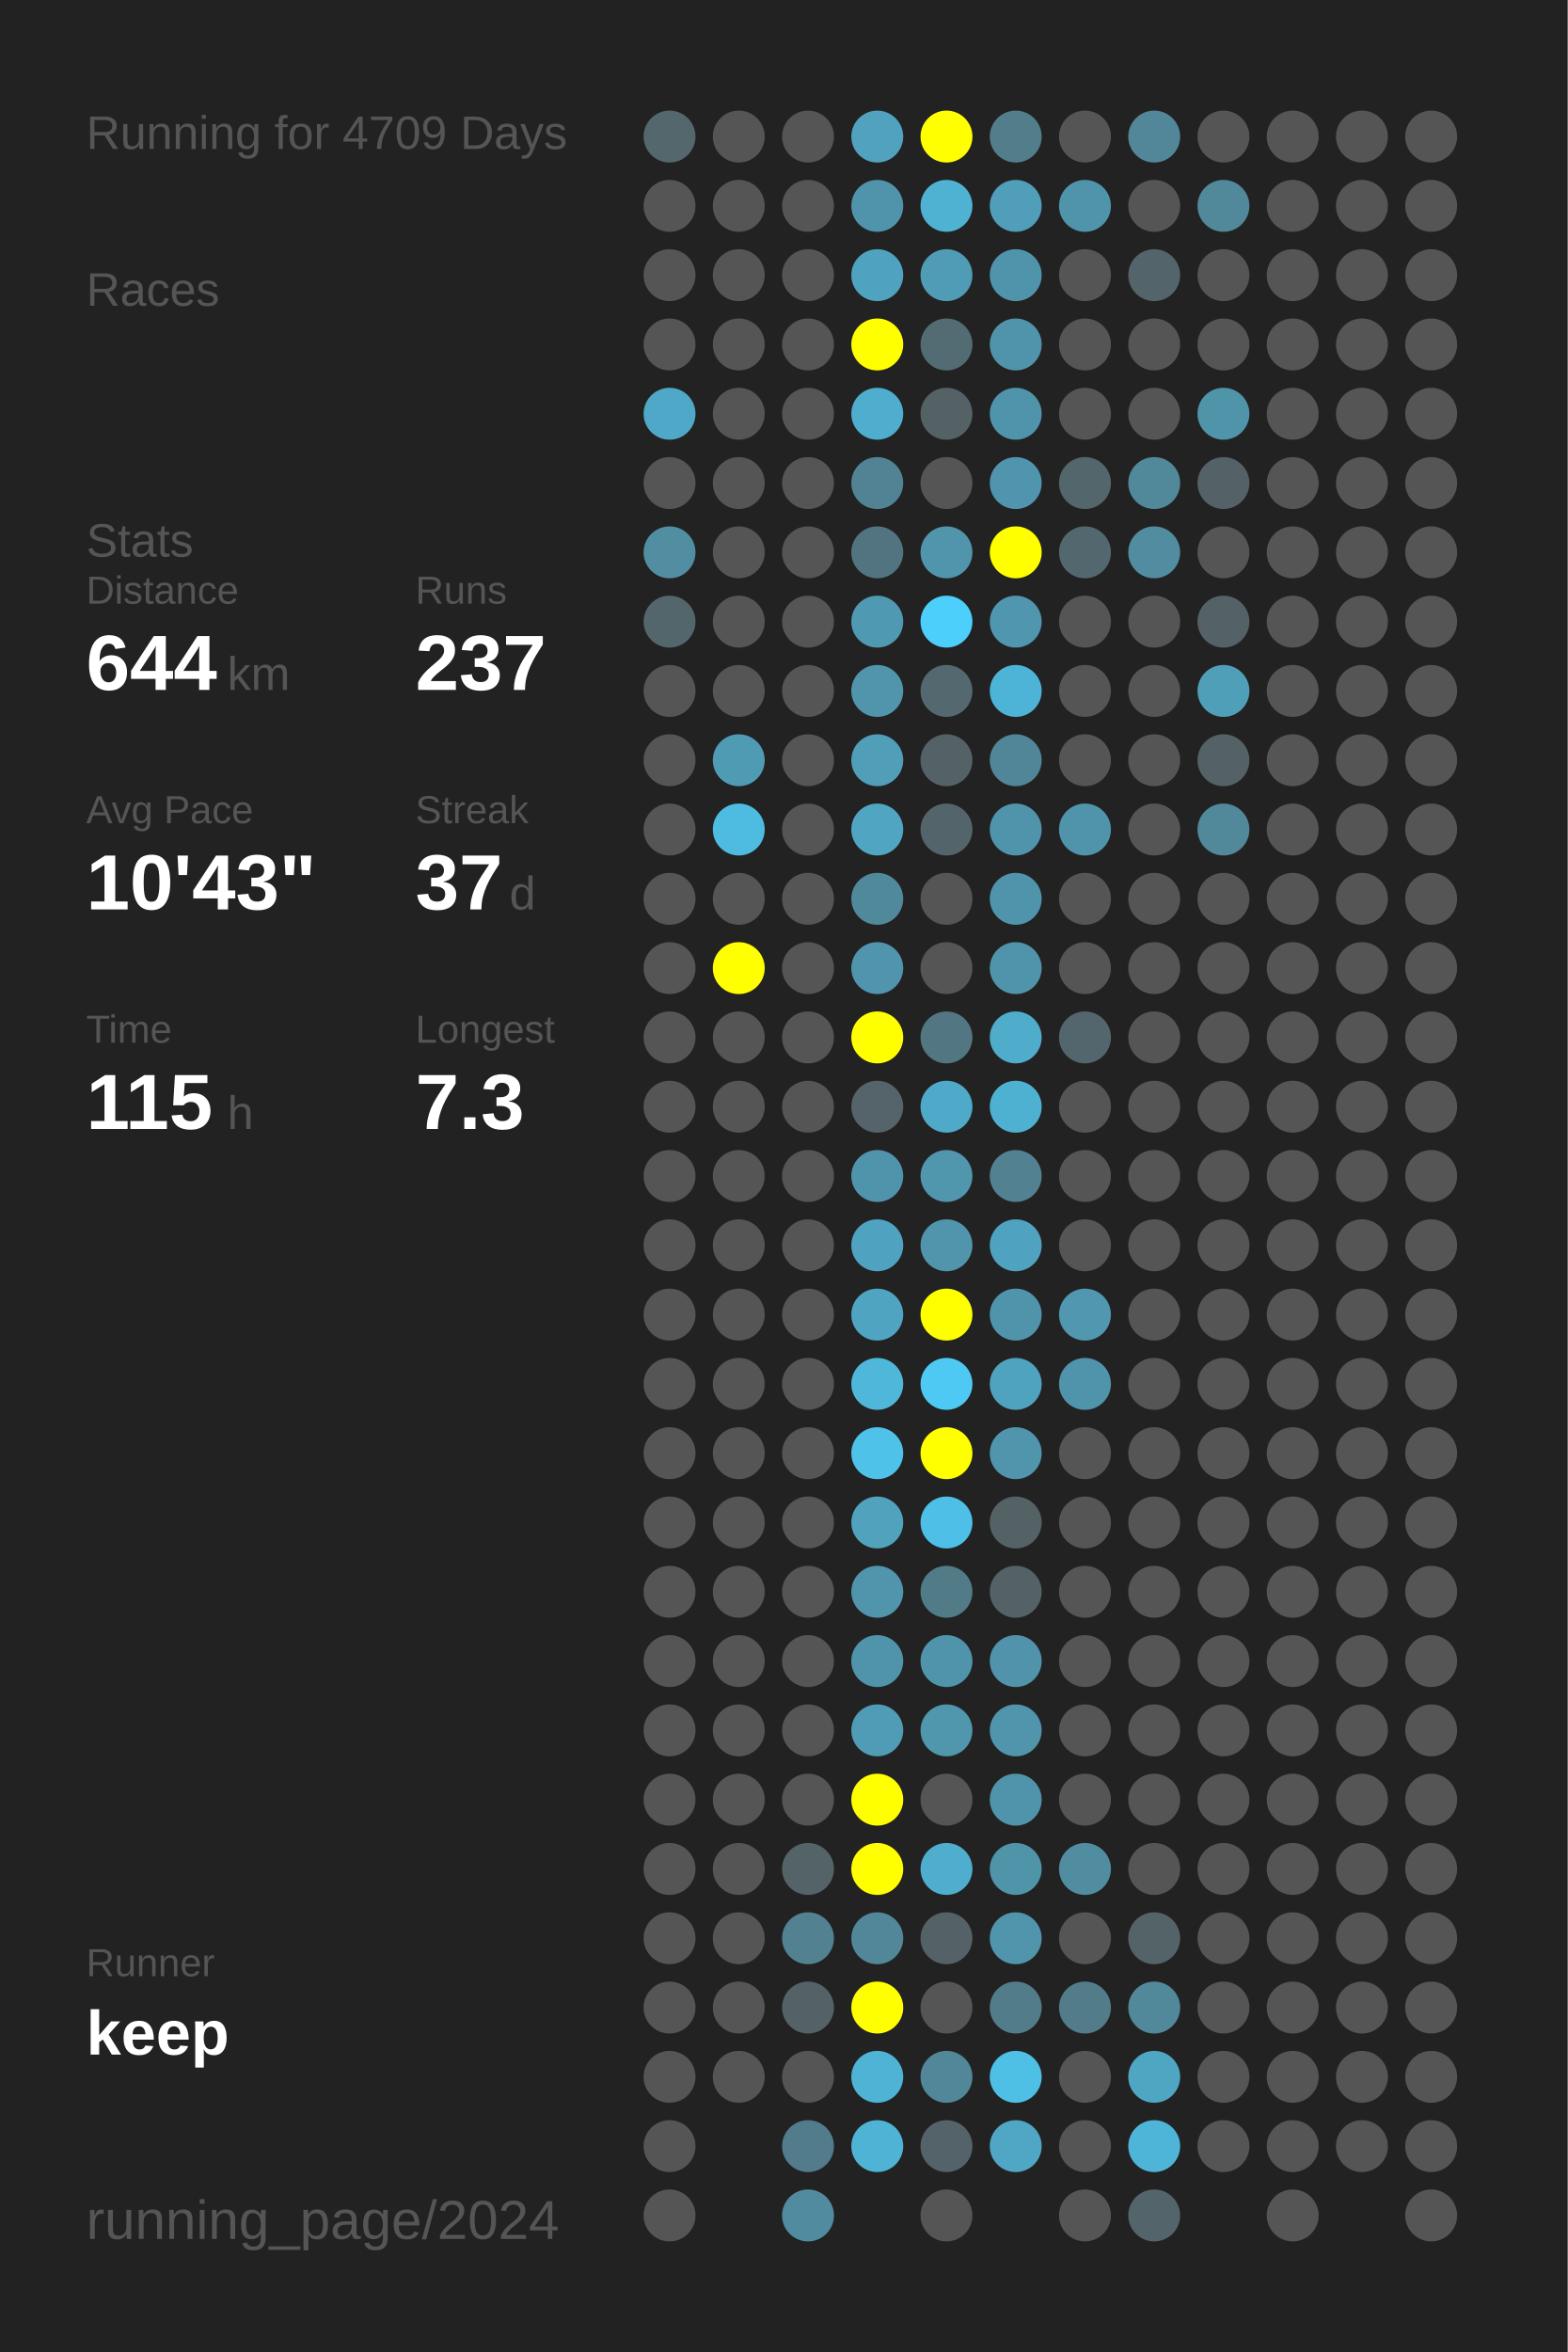
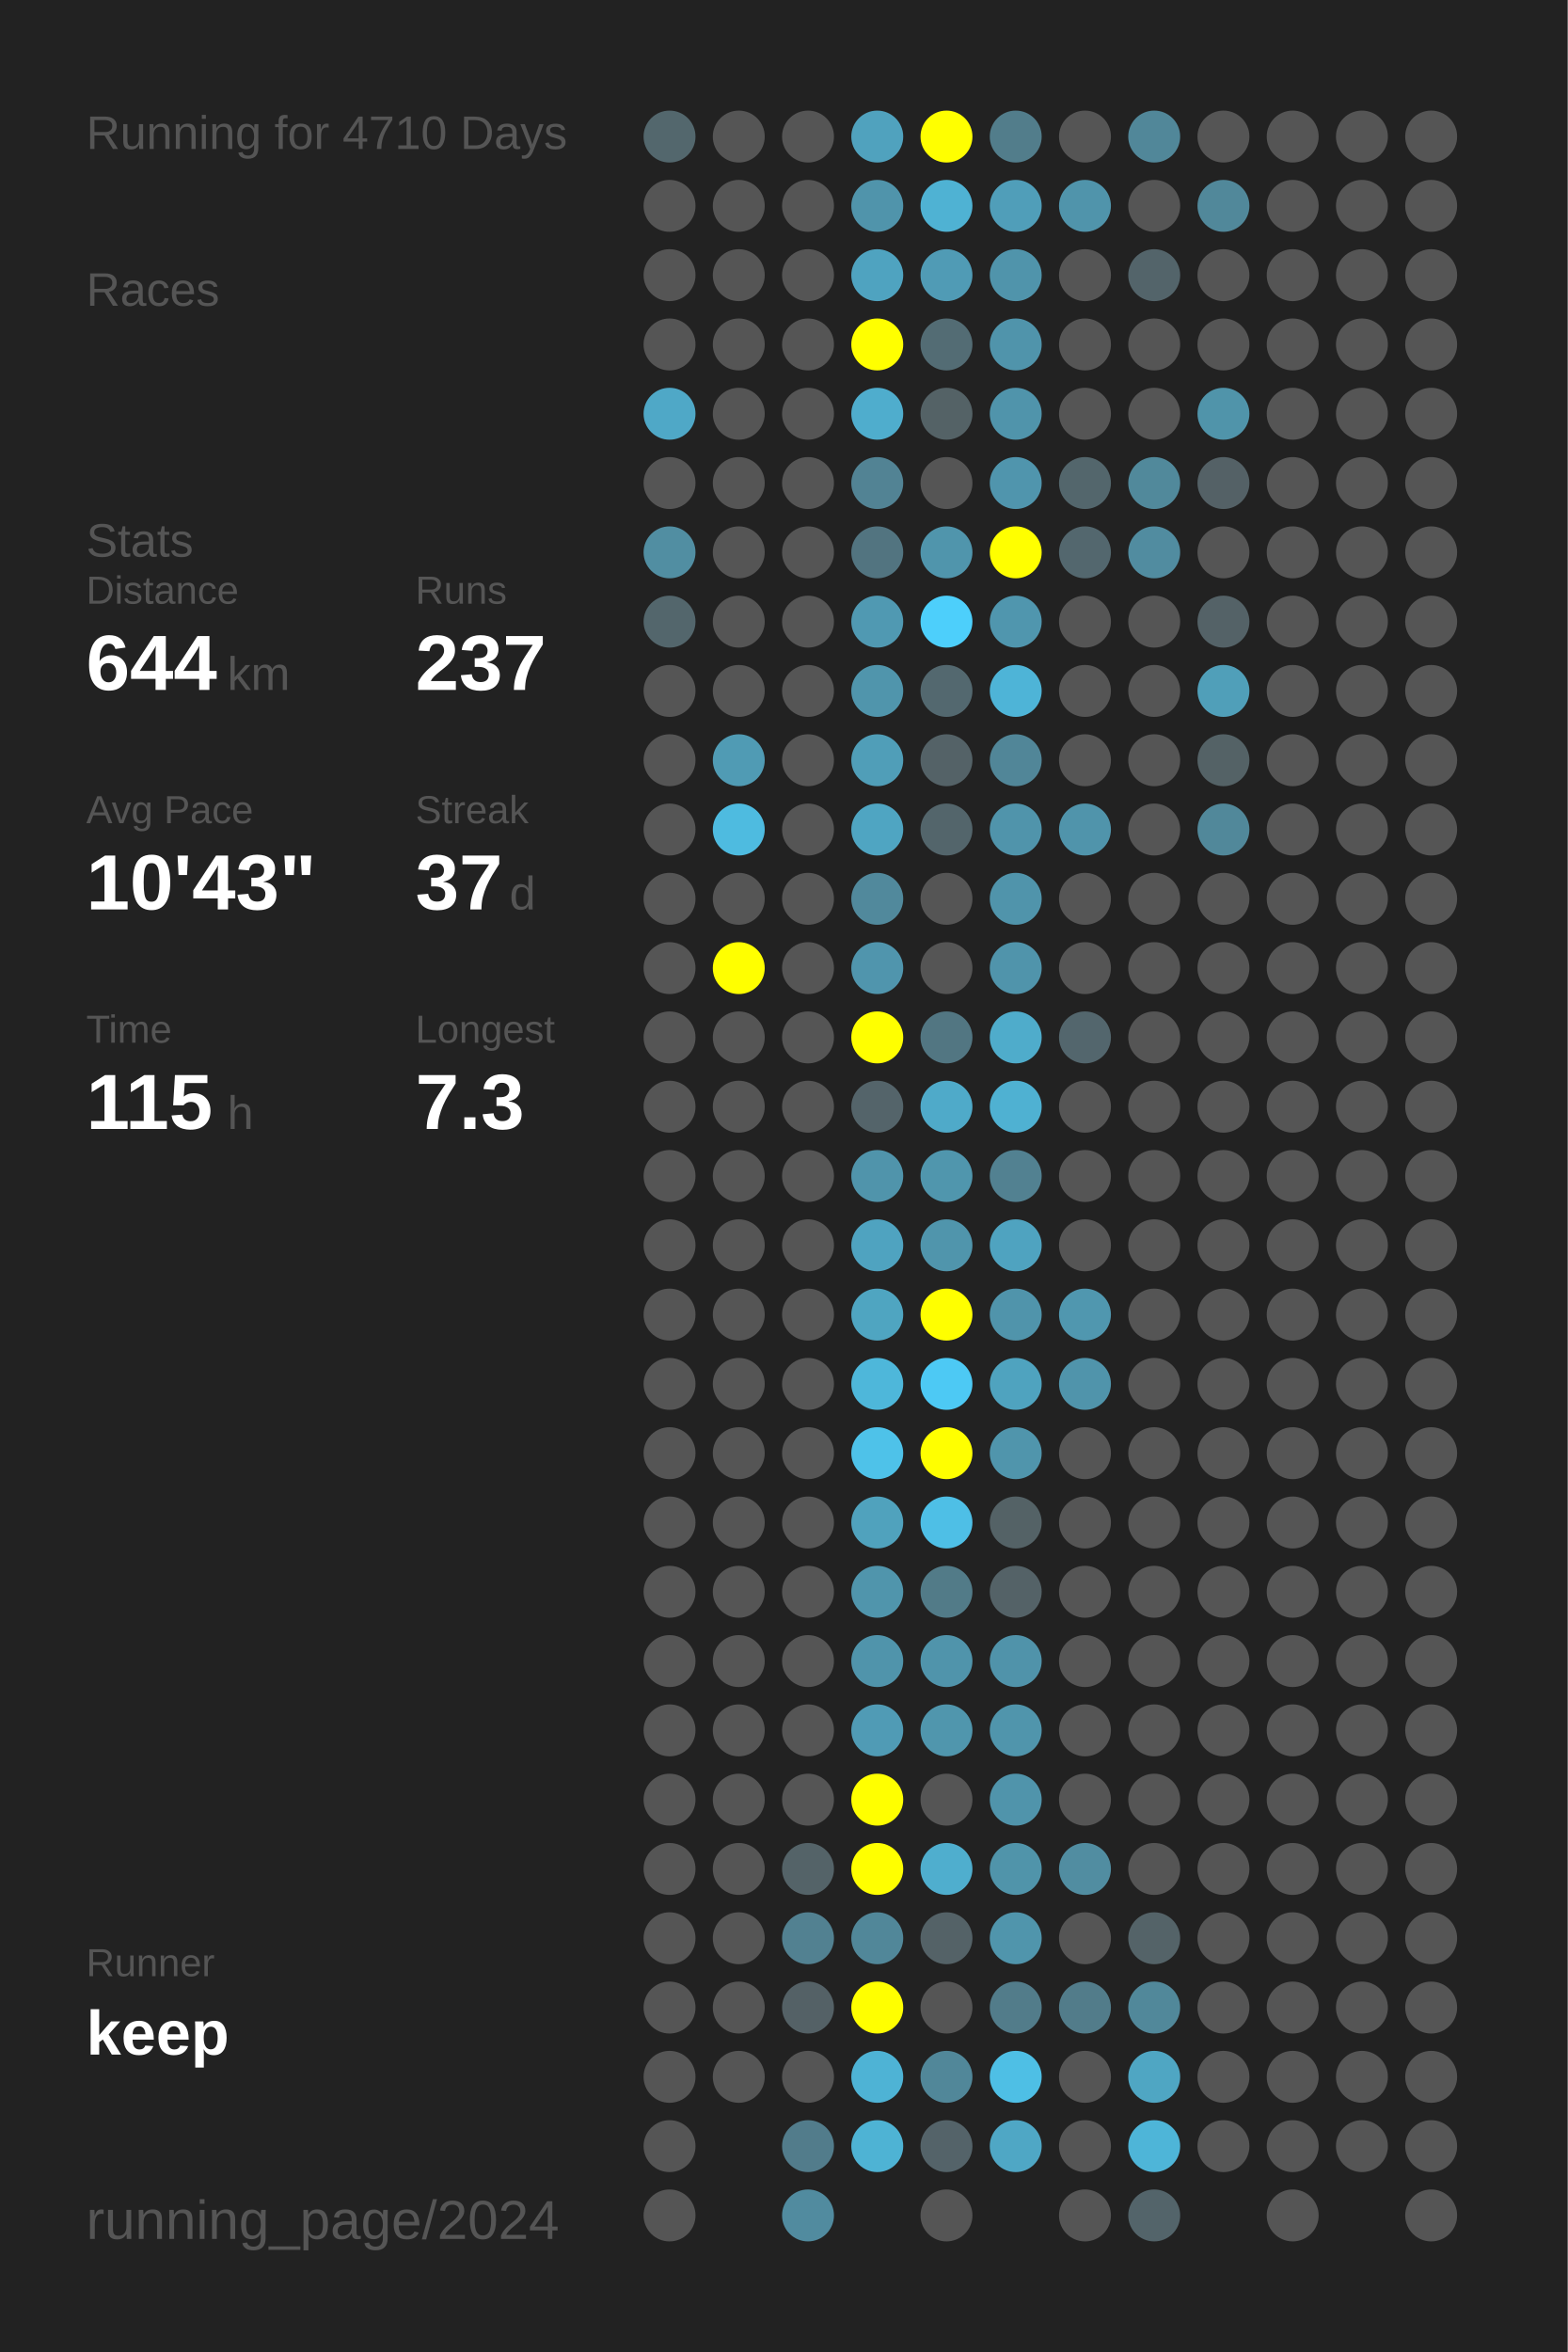
<svg xmlns="http://www.w3.org/2000/svg" baseProfile="full" height="300mm" version="1.1" viewBox="0,0,200,300" width="200mm">
  <defs />
  <rect fill="#222222" height="300" width="200" x="0" y="0" />
-   <text fill="#555555" style="font-size:6px; font-family:Arial;" x="11" y="19">Running for 4709 Days</text>
+   <text fill="#555555" style="font-size:6px; font-family:Arial;" x="11" y="19">Running for 4710 Days</text>
  <text fill="#555555" style="font-size:6px; font-family:Arial;" x="11" y="39">Races</text>
  <text fill="#555555" style="font-size:6px; font-family:Arial;" x="11" y="71">Stats</text>
  <text fill="#555555" style="font-size:5px; font-family:Arial;" x="11" y="77">Distance</text>
  <text fill="#FFFFFF" style="font-size:10px; font-family:Arial; font-weight:bold;" x="11" y="88">644</text>
  <text fill="#555555" style="font-size:6px; font-family:Arial;" x="29" y="88">km</text>
  <text fill="#555555" style="font-size:5px; font-family:Arial;" x="53" y="77">Runs</text>
  <text fill="#FFFFFF" style="font-size:10px; font-family:Arial; font-weight:bold;" x="53" y="88">237</text>
  <text fill="#555555" style="font-size:5px; font-family:Arial;" x="11" y="105">Avg Pace</text>
  <text fill="#FFFFFF" style="font-size:10px; font-family:Arial; font-weight:bold;" x="11" y="116">10'43"</text>
  <text fill="#555555" style="font-size:5px; font-family:Arial;" x="53" y="105">Streak</text>
  <text fill="#FFFFFF" style="font-size:10px; font-family:Arial; font-weight:bold;" x="53" y="116">37</text>
  <text fill="#555555" style="font-size:6px; font-family:Arial;" x="65" y="116">d</text>
  <text fill="#555555" style="font-size:5px; font-family:Arial;" x="11" y="133">Time</text>
  <text fill="#FFFFFF" style="font-size:10px; font-family:Arial; font-weight:bold;" x="11" y="144">115</text>
  <text fill="#555555" style="font-size:6px; font-family:Arial;" x="29" y="144">h</text>
  <text fill="#555555" style="font-size:5px; font-family:Arial;" x="53" y="133">Longest</text>
  <text fill="#FFFFFF" style="font-size:10px; font-family:Arial; font-weight:bold;" x="53" y="144">7.3</text>
  <text fill="#555555" style="font-size:5px; font-family:Arial;" x="11" y="252.065">Runner</text>
  <text fill="#FFFFFF" style="font-size:8px; font-family:Arial; font-weight:bold;" x="11" y="262.065">keep</text>
  <text fill="#555555" style="font-size:7px; font-family:Arial;" x="11" y="285.581">running_page/2024</text>
  <circle cx="85.417" cy="17.419" fill="#53676d" r="3.312" />
  <circle cx="85.417" cy="26.258" fill="#555555" r="3.312" />
  <circle cx="85.417" cy="35.097" fill="#555555" r="3.312" />
  <circle cx="85.417" cy="43.935" fill="#555555" r="3.312" />
  <circle cx="85.417" cy="52.774" fill="#4fa8c7" r="3.312" />
  <circle cx="85.417" cy="61.613" fill="#555555" r="3.312" />
  <circle cx="85.417" cy="70.452" fill="#518ea2" r="3.312" />
  <circle cx="85.417" cy="79.29" fill="#53666c" r="3.312" />
  <circle cx="85.417" cy="88.129" fill="#555555" r="3.312" />
  <circle cx="85.417" cy="96.968" fill="#555555" r="3.312" />
  <circle cx="85.417" cy="105.806" fill="#555555" r="3.312" />
  <circle cx="85.417" cy="114.645" fill="#555555" r="3.312" />
  <circle cx="85.417" cy="123.484" fill="#555555" r="3.312" />
  <circle cx="85.417" cy="132.323" fill="#555555" r="3.312" />
  <circle cx="85.417" cy="141.161" fill="#555555" r="3.312" />
  <circle cx="85.417" cy="150" fill="#555555" r="3.312" />
  <circle cx="85.417" cy="158.839" fill="#555555" r="3.312" />
  <circle cx="85.417" cy="167.677" fill="#555555" r="3.312" />
  <circle cx="85.417" cy="176.516" fill="#555555" r="3.312" />
  <circle cx="85.417" cy="185.355" fill="#555555" r="3.312" />
  <circle cx="85.417" cy="194.194" fill="#555555" r="3.312" />
  <circle cx="85.417" cy="203.032" fill="#555555" r="3.312" />
  <circle cx="85.417" cy="211.871" fill="#555555" r="3.312" />
  <circle cx="85.417" cy="220.71" fill="#555555" r="3.312" />
  <circle cx="85.417" cy="229.548" fill="#555555" r="3.312" />
  <circle cx="85.417" cy="238.387" fill="#555555" r="3.312" />
  <circle cx="85.417" cy="247.226" fill="#555555" r="3.312" />
  <circle cx="85.417" cy="256.065" fill="#555555" r="3.312" />
  <circle cx="85.417" cy="264.903" fill="#555555" r="3.312" />
  <circle cx="85.417" cy="273.742" fill="#555555" r="3.312" />
  <circle cx="85.417" cy="282.581" fill="#555555" r="3.312" />
  <circle cx="94.25" cy="17.419" fill="#555555" r="3.312" />
  <circle cx="94.25" cy="26.258" fill="#555555" r="3.312" />
  <circle cx="94.25" cy="35.097" fill="#555555" r="3.312" />
  <circle cx="94.25" cy="43.935" fill="#555555" r="3.312" />
  <circle cx="94.25" cy="52.774" fill="#555555" r="3.312" />
  <circle cx="94.25" cy="61.613" fill="#555555" r="3.312" />
  <circle cx="94.25" cy="70.452" fill="#555555" r="3.312" />
  <circle cx="94.25" cy="79.29" fill="#555555" r="3.312" />
  <circle cx="94.25" cy="88.129" fill="#555555" r="3.312" />
  <circle cx="94.25" cy="96.968" fill="#509bb4" r="3.312" />
  <circle cx="94.25" cy="105.806" fill="#4ebbe0" r="3.312" />
  <circle cx="94.25" cy="114.645" fill="#555555" r="3.312" />
  <circle cx="94.25" cy="123.484" fill="#FFFF00" r="3.312" />
  <circle cx="94.25" cy="132.323" fill="#555555" r="3.312" />
  <circle cx="94.25" cy="141.161" fill="#555555" r="3.312" />
  <circle cx="94.25" cy="150" fill="#555555" r="3.312" />
  <circle cx="94.25" cy="158.839" fill="#555555" r="3.312" />
  <circle cx="94.25" cy="167.677" fill="#555555" r="3.312" />
  <circle cx="94.25" cy="176.516" fill="#555555" r="3.312" />
  <circle cx="94.25" cy="185.355" fill="#555555" r="3.312" />
  <circle cx="94.25" cy="194.194" fill="#555555" r="3.312" />
  <circle cx="94.25" cy="203.032" fill="#555555" r="3.312" />
  <circle cx="94.25" cy="211.871" fill="#555555" r="3.312" />
  <circle cx="94.25" cy="220.71" fill="#555555" r="3.312" />
  <circle cx="94.25" cy="229.548" fill="#555555" r="3.312" />
  <circle cx="94.25" cy="238.387" fill="#555555" r="3.312" />
  <circle cx="94.25" cy="247.226" fill="#555555" r="3.312" />
  <circle cx="94.25" cy="256.065" fill="#555555" r="3.312" />
  <circle cx="94.25" cy="264.903" fill="#555555" r="3.312" />
  <circle cx="103.083" cy="17.419" fill="#555555" r="3.312" />
  <circle cx="103.083" cy="26.258" fill="#555555" r="3.312" />
  <circle cx="103.083" cy="35.097" fill="#555555" r="3.312" />
  <circle cx="103.083" cy="43.935" fill="#555555" r="3.312" />
  <circle cx="103.083" cy="52.774" fill="#555555" r="3.312" />
  <circle cx="103.083" cy="61.613" fill="#555555" r="3.312" />
  <circle cx="103.083" cy="70.452" fill="#555555" r="3.312" />
  <circle cx="103.083" cy="79.29" fill="#555555" r="3.312" />
  <circle cx="103.083" cy="88.129" fill="#555555" r="3.312" />
  <circle cx="103.083" cy="96.968" fill="#555555" r="3.312" />
  <circle cx="103.083" cy="105.806" fill="#555555" r="3.312" />
  <circle cx="103.083" cy="114.645" fill="#555555" r="3.312" />
  <circle cx="103.083" cy="123.484" fill="#555555" r="3.312" />
  <circle cx="103.083" cy="132.323" fill="#555555" r="3.312" />
  <circle cx="103.083" cy="141.161" fill="#555555" r="3.312" />
  <circle cx="103.083" cy="150" fill="#555555" r="3.312" />
  <circle cx="103.083" cy="158.839" fill="#555555" r="3.312" />
  <circle cx="103.083" cy="167.677" fill="#555555" r="3.312" />
  <circle cx="103.083" cy="176.516" fill="#555555" r="3.312" />
  <circle cx="103.083" cy="185.355" fill="#555555" r="3.312" />
  <circle cx="103.083" cy="194.194" fill="#555555" r="3.312" />
  <circle cx="103.083" cy="203.032" fill="#555555" r="3.312" />
  <circle cx="103.083" cy="211.871" fill="#555555" r="3.312" />
  <circle cx="103.083" cy="220.71" fill="#555555" r="3.312" />
  <circle cx="103.083" cy="229.548" fill="#555555" r="3.312" />
  <circle cx="103.083" cy="238.387" fill="#546368" r="3.312" />
  <circle cx="103.083" cy="247.226" fill="#528191" r="3.312" />
  <circle cx="103.083" cy="256.065" fill="#546166" r="3.312" />
  <circle cx="103.083" cy="264.903" fill="#555555" r="3.312" />
  <circle cx="103.083" cy="273.742" fill="#527c8b" r="3.312" />
  <circle cx="103.083" cy="282.581" fill="#518b9f" r="3.312" />
  <circle cx="111.917" cy="17.419" fill="#50a2be" r="3.312" />
  <circle cx="111.917" cy="26.258" fill="#5094ab" r="3.312" />
  <circle cx="111.917" cy="35.097" fill="#4fa3c0" r="3.312" />
  <circle cx="111.917" cy="43.935" fill="#FFFF00" r="3.312" />
  <circle cx="111.917" cy="52.774" fill="#4fadcd" r="3.312" />
  <circle cx="111.917" cy="61.613" fill="#528394" r="3.312" />
  <circle cx="111.917" cy="70.452" fill="#527480" r="3.312" />
  <circle cx="111.917" cy="79.29" fill="#5099b2" r="3.312" />
  <circle cx="111.917" cy="88.129" fill="#5095ac" r="3.312" />
  <circle cx="111.917" cy="96.968" fill="#509eb8" r="3.312" />
  <circle cx="111.917" cy="105.806" fill="#4fa5c2" r="3.312" />
  <circle cx="111.917" cy="114.645" fill="#51899c" r="3.312" />
  <circle cx="111.917" cy="123.484" fill="#5095ad" r="3.312" />
  <circle cx="111.917" cy="132.323" fill="#FFFF00" r="3.312" />
  <circle cx="111.917" cy="141.161" fill="#54646a" r="3.312" />
  <circle cx="111.917" cy="150" fill="#5094ab" r="3.312" />
  <circle cx="111.917" cy="158.839" fill="#4fa3c0" r="3.312" />
  <circle cx="111.917" cy="167.677" fill="#4fa5c1" r="3.312" />
  <circle cx="111.917" cy="176.516" fill="#4eb7da" r="3.312" />
  <circle cx="111.917" cy="185.355" fill="#4ec2e9" r="3.312" />
  <circle cx="111.917" cy="194.194" fill="#50a2bd" r="3.312" />
  <circle cx="111.917" cy="203.032" fill="#5095ac" r="3.312" />
  <circle cx="111.917" cy="211.871" fill="#5094ab" r="3.312" />
  <circle cx="111.917" cy="220.71" fill="#509bb5" r="3.312" />
  <circle cx="111.917" cy="229.548" fill="#FFFF00" r="3.312" />
  <circle cx="111.917" cy="238.387" fill="#FFFF00" r="3.312" />
  <circle cx="111.917" cy="247.226" fill="#518799" r="3.312" />
  <circle cx="111.917" cy="256.065" fill="#FFFF00" r="3.312" />
  <circle cx="111.917" cy="264.903" fill="#4eb3d5" r="3.312" />
  <circle cx="111.917" cy="273.742" fill="#4eb3d4" r="3.312" />
  <circle cx="120.75" cy="17.419" fill="#FFFF00" r="3.312" />
  <circle cx="120.75" cy="26.258" fill="#4fb2d3" r="3.312" />
  <circle cx="120.75" cy="35.097" fill="#509bb5" r="3.312" />
  <circle cx="120.75" cy="43.935" fill="#536c74" r="3.312" />
  <circle cx="120.75" cy="52.774" fill="#546266" r="3.312" />
  <circle cx="120.75" cy="61.613" fill="#555555" r="3.312" />
  <circle cx="120.75" cy="70.452" fill="#5095ac" r="3.312" />
  <circle cx="120.75" cy="79.29" fill="#4dcffb" r="3.312" />
  <circle cx="120.75" cy="88.129" fill="#53686f" r="3.312" />
  <circle cx="120.75" cy="96.968" fill="#546267" r="3.312" />
  <circle cx="120.75" cy="105.806" fill="#53656b" r="3.312" />
  <circle cx="120.75" cy="114.645" fill="#555555" r="3.312" />
  <circle cx="120.75" cy="123.484" fill="#555555" r="3.312" />
  <circle cx="120.75" cy="132.323" fill="#527682" r="3.312" />
  <circle cx="120.75" cy="141.161" fill="#4faac9" r="3.312" />
  <circle cx="120.75" cy="150" fill="#5096ad" r="3.312" />
  <circle cx="120.75" cy="158.839" fill="#5095ac" r="3.312" />
  <circle cx="120.75" cy="167.677" fill="#FFFF00" r="3.312" />
  <circle cx="120.75" cy="176.516" fill="#4dc9f4" r="3.312" />
  <circle cx="120.75" cy="185.355" fill="#FFFF00" r="3.312" />
  <circle cx="120.75" cy="194.194" fill="#4ebfe6" r="3.312" />
  <circle cx="120.75" cy="203.032" fill="#527b88" r="3.312" />
  <circle cx="120.75" cy="211.871" fill="#5094ab" r="3.312" />
  <circle cx="120.75" cy="220.71" fill="#5096ad" r="3.312" />
  <circle cx="120.75" cy="229.548" fill="#555555" r="3.312" />
  <circle cx="120.75" cy="238.387" fill="#4faece" r="3.312" />
  <circle cx="120.75" cy="247.226" fill="#546267" r="3.312" />
  <circle cx="120.75" cy="256.065" fill="#555555" r="3.312" />
  <circle cx="120.75" cy="264.903" fill="#518799" r="3.312" />
  <circle cx="120.75" cy="273.742" fill="#546369" r="3.312" />
  <circle cx="120.75" cy="282.581" fill="#555555" r="3.312" />
  <circle cx="129.583" cy="17.419" fill="#527d8b" r="3.312" />
  <circle cx="129.583" cy="26.258" fill="#509eb9" r="3.312" />
  <circle cx="129.583" cy="35.097" fill="#5094ab" r="3.312" />
  <circle cx="129.583" cy="43.935" fill="#5094ab" r="3.312" />
  <circle cx="129.583" cy="52.774" fill="#5094ab" r="3.312" />
  <circle cx="129.583" cy="61.613" fill="#5095ad" r="3.312" />
  <circle cx="129.583" cy="70.452" fill="#FFFF00" r="3.312" />
  <circle cx="129.583" cy="79.29" fill="#5096ae" r="3.312" />
  <circle cx="129.583" cy="88.129" fill="#4eb4d7" r="3.312" />
  <circle cx="129.583" cy="96.968" fill="#518698" r="3.312" />
  <circle cx="129.583" cy="105.806" fill="#5094ab" r="3.312" />
  <circle cx="129.583" cy="114.645" fill="#5094ab" r="3.312" />
  <circle cx="129.583" cy="123.484" fill="#5094ab" r="3.312" />
  <circle cx="129.583" cy="132.323" fill="#4faccb" r="3.312" />
  <circle cx="129.583" cy="141.161" fill="#4fb1d2" r="3.312" />
  <circle cx="129.583" cy="150" fill="#528191" r="3.312" />
  <circle cx="129.583" cy="158.839" fill="#4fa3c0" r="3.312" />
  <circle cx="129.583" cy="167.677" fill="#5094ab" r="3.312" />
  <circle cx="129.583" cy="176.516" fill="#4fa3bf" r="3.312" />
  <circle cx="129.583" cy="185.355" fill="#5095ac" r="3.312" />
  <circle cx="129.583" cy="194.194" fill="#546266" r="3.312" />
  <circle cx="129.583" cy="203.032" fill="#546267" r="3.312" />
  <circle cx="129.583" cy="211.871" fill="#5093aa" r="3.312" />
  <circle cx="129.583" cy="220.71" fill="#5095ac" r="3.312" />
  <circle cx="129.583" cy="229.548" fill="#5094ab" r="3.312" />
  <circle cx="129.583" cy="238.387" fill="#5094aa" r="3.312" />
  <circle cx="129.583" cy="247.226" fill="#5095ac" r="3.312" />
  <circle cx="129.583" cy="256.065" fill="#527c8a" r="3.312" />
  <circle cx="129.583" cy="264.903" fill="#4ebfe5" r="3.312" />
  <circle cx="129.583" cy="273.742" fill="#4fa7c5" r="3.312" />
  <circle cx="138.417" cy="17.419" fill="#555555" r="3.312" />
  <circle cx="138.417" cy="26.258" fill="#5094ab" r="3.312" />
  <circle cx="138.417" cy="35.097" fill="#555555" r="3.312" />
  <circle cx="138.417" cy="43.935" fill="#555555" r="3.312" />
  <circle cx="138.417" cy="52.774" fill="#555555" r="3.312" />
  <circle cx="138.417" cy="61.613" fill="#53666c" r="3.312" />
  <circle cx="138.417" cy="70.452" fill="#53676e" r="3.312" />
  <circle cx="138.417" cy="79.29" fill="#555555" r="3.312" />
  <circle cx="138.417" cy="88.129" fill="#555555" r="3.312" />
  <circle cx="138.417" cy="96.968" fill="#555555" r="3.312" />
  <circle cx="138.417" cy="105.806" fill="#5094ab" r="3.312" />
  <circle cx="138.417" cy="114.645" fill="#555555" r="3.312" />
  <circle cx="138.417" cy="123.484" fill="#555555" r="3.312" />
  <circle cx="138.417" cy="132.323" fill="#53666d" r="3.312" />
  <circle cx="138.417" cy="141.161" fill="#555555" r="3.312" />
  <circle cx="138.417" cy="150" fill="#555555" r="3.312" />
  <circle cx="138.417" cy="158.839" fill="#555555" r="3.312" />
  <circle cx="138.417" cy="167.677" fill="#5097af" r="3.312" />
  <circle cx="138.417" cy="176.516" fill="#5094ab" r="3.312" />
  <circle cx="138.417" cy="185.355" fill="#555555" r="3.312" />
  <circle cx="138.417" cy="194.194" fill="#555555" r="3.312" />
  <circle cx="138.417" cy="203.032" fill="#555555" r="3.312" />
  <circle cx="138.417" cy="211.871" fill="#555555" r="3.312" />
  <circle cx="138.417" cy="220.71" fill="#555555" r="3.312" />
  <circle cx="138.417" cy="229.548" fill="#555555" r="3.312" />
  <circle cx="138.417" cy="238.387" fill="#518da1" r="3.312" />
  <circle cx="138.417" cy="247.226" fill="#555555" r="3.312" />
  <circle cx="138.417" cy="256.065" fill="#527c8a" r="3.312" />
  <circle cx="138.417" cy="264.903" fill="#555555" r="3.312" />
  <circle cx="138.417" cy="273.742" fill="#555555" r="3.312" />
  <circle cx="138.417" cy="282.581" fill="#555555" r="3.312" />
  <circle cx="147.25" cy="17.419" fill="#518799" r="3.312" />
  <circle cx="147.25" cy="26.258" fill="#555555" r="3.312" />
  <circle cx="147.25" cy="35.097" fill="#53646a" r="3.312" />
  <circle cx="147.25" cy="43.935" fill="#555555" r="3.312" />
  <circle cx="147.25" cy="52.774" fill="#555555" r="3.312" />
  <circle cx="147.25" cy="61.613" fill="#51899b" r="3.312" />
  <circle cx="147.25" cy="70.452" fill="#518ca0" r="3.312" />
  <circle cx="147.25" cy="79.29" fill="#555555" r="3.312" />
  <circle cx="147.25" cy="88.129" fill="#555555" r="3.312" />
  <circle cx="147.25" cy="96.968" fill="#555555" r="3.312" />
  <circle cx="147.25" cy="105.806" fill="#555555" r="3.312" />
  <circle cx="147.25" cy="114.645" fill="#555555" r="3.312" />
  <circle cx="147.25" cy="123.484" fill="#555555" r="3.312" />
  <circle cx="147.25" cy="132.323" fill="#555555" r="3.312" />
  <circle cx="147.25" cy="141.161" fill="#555555" r="3.312" />
  <circle cx="147.25" cy="150" fill="#555555" r="3.312" />
  <circle cx="147.25" cy="158.839" fill="#555555" r="3.312" />
  <circle cx="147.25" cy="167.677" fill="#555555" r="3.312" />
  <circle cx="147.25" cy="176.516" fill="#555555" r="3.312" />
  <circle cx="147.25" cy="185.355" fill="#555555" r="3.312" />
  <circle cx="147.25" cy="194.194" fill="#555555" r="3.312" />
  <circle cx="147.25" cy="203.032" fill="#555555" r="3.312" />
  <circle cx="147.25" cy="211.871" fill="#555555" r="3.312" />
  <circle cx="147.25" cy="220.71" fill="#555555" r="3.312" />
  <circle cx="147.25" cy="229.548" fill="#555555" r="3.312" />
  <circle cx="147.25" cy="238.387" fill="#555555" r="3.312" />
  <circle cx="147.25" cy="247.226" fill="#546368" r="3.312" />
  <circle cx="147.25" cy="256.065" fill="#51889a" r="3.312" />
  <circle cx="147.25" cy="264.903" fill="#4fa6c3" r="3.312" />
  <circle cx="147.25" cy="273.742" fill="#4eb5d8" r="3.312" />
  <circle cx="147.25" cy="282.581" fill="#53646a" r="3.312" />
  <circle cx="156.083" cy="17.419" fill="#555555" r="3.312" />
  <circle cx="156.083" cy="26.258" fill="#51889a" r="3.312" />
  <circle cx="156.083" cy="35.097" fill="#555555" r="3.312" />
  <circle cx="156.083" cy="43.935" fill="#555555" r="3.312" />
  <circle cx="156.083" cy="52.774" fill="#5094aa" r="3.312" />
  <circle cx="156.083" cy="61.613" fill="#546166" r="3.312" />
  <circle cx="156.083" cy="70.452" fill="#555555" r="3.312" />
  <circle cx="156.083" cy="79.29" fill="#546267" r="3.312" />
  <circle cx="156.083" cy="88.129" fill="#509fb9" r="3.312" />
  <circle cx="156.083" cy="96.968" fill="#546266" r="3.312" />
  <circle cx="156.083" cy="105.806" fill="#51889a" r="3.312" />
  <circle cx="156.083" cy="114.645" fill="#555555" r="3.312" />
  <circle cx="156.083" cy="123.484" fill="#555555" r="3.312" />
  <circle cx="156.083" cy="132.323" fill="#555555" r="3.312" />
  <circle cx="156.083" cy="141.161" fill="#555555" r="3.312" />
  <circle cx="156.083" cy="150" fill="#555555" r="3.312" />
  <circle cx="156.083" cy="158.839" fill="#555555" r="3.312" />
  <circle cx="156.083" cy="167.677" fill="#555555" r="3.312" />
  <circle cx="156.083" cy="176.516" fill="#555555" r="3.312" />
  <circle cx="156.083" cy="185.355" fill="#555555" r="3.312" />
  <circle cx="156.083" cy="194.194" fill="#555555" r="3.312" />
  <circle cx="156.083" cy="203.032" fill="#555555" r="3.312" />
  <circle cx="156.083" cy="211.871" fill="#555555" r="3.312" />
  <circle cx="156.083" cy="220.71" fill="#555555" r="3.312" />
  <circle cx="156.083" cy="229.548" fill="#555555" r="3.312" />
  <circle cx="156.083" cy="238.387" fill="#555555" r="3.312" />
  <circle cx="156.083" cy="247.226" fill="#555555" r="3.312" />
  <circle cx="156.083" cy="256.065" fill="#555555" r="3.312" />
  <circle cx="156.083" cy="264.903" fill="#555555" r="3.312" />
  <circle cx="156.083" cy="273.742" fill="#555555" r="3.312" />
  <circle cx="164.917" cy="17.419" fill="#555555" r="3.312" />
  <circle cx="164.917" cy="26.258" fill="#555555" r="3.312" />
  <circle cx="164.917" cy="35.097" fill="#555555" r="3.312" />
  <circle cx="164.917" cy="43.935" fill="#555555" r="3.312" />
  <circle cx="164.917" cy="52.774" fill="#555555" r="3.312" />
  <circle cx="164.917" cy="61.613" fill="#555555" r="3.312" />
  <circle cx="164.917" cy="70.452" fill="#555555" r="3.312" />
  <circle cx="164.917" cy="79.29" fill="#555555" r="3.312" />
  <circle cx="164.917" cy="88.129" fill="#555555" r="3.312" />
  <circle cx="164.917" cy="96.968" fill="#555555" r="3.312" />
  <circle cx="164.917" cy="105.806" fill="#555555" r="3.312" />
  <circle cx="164.917" cy="114.645" fill="#555555" r="3.312" />
  <circle cx="164.917" cy="123.484" fill="#555555" r="3.312" />
  <circle cx="164.917" cy="132.323" fill="#555555" r="3.312" />
  <circle cx="164.917" cy="141.161" fill="#555555" r="3.312" />
  <circle cx="164.917" cy="150" fill="#555555" r="3.312" />
  <circle cx="164.917" cy="158.839" fill="#555555" r="3.312" />
  <circle cx="164.917" cy="167.677" fill="#555555" r="3.312" />
  <circle cx="164.917" cy="176.516" fill="#555555" r="3.312" />
  <circle cx="164.917" cy="185.355" fill="#555555" r="3.312" />
  <circle cx="164.917" cy="194.194" fill="#555555" r="3.312" />
  <circle cx="164.917" cy="203.032" fill="#555555" r="3.312" />
  <circle cx="164.917" cy="211.871" fill="#555555" r="3.312" />
  <circle cx="164.917" cy="220.71" fill="#555555" r="3.312" />
  <circle cx="164.917" cy="229.548" fill="#555555" r="3.312" />
  <circle cx="164.917" cy="238.387" fill="#555555" r="3.312" />
  <circle cx="164.917" cy="247.226" fill="#555555" r="3.312" />
  <circle cx="164.917" cy="256.065" fill="#555555" r="3.312" />
  <circle cx="164.917" cy="264.903" fill="#555555" r="3.312" />
  <circle cx="164.917" cy="273.742" fill="#555555" r="3.312" />
  <circle cx="164.917" cy="282.581" fill="#555555" r="3.312" />
  <circle cx="173.75" cy="17.419" fill="#555555" r="3.312" />
  <circle cx="173.75" cy="26.258" fill="#555555" r="3.312" />
  <circle cx="173.75" cy="35.097" fill="#555555" r="3.312" />
  <circle cx="173.75" cy="43.935" fill="#555555" r="3.312" />
  <circle cx="173.75" cy="52.774" fill="#555555" r="3.312" />
  <circle cx="173.75" cy="61.613" fill="#555555" r="3.312" />
  <circle cx="173.75" cy="70.452" fill="#555555" r="3.312" />
  <circle cx="173.75" cy="79.29" fill="#555555" r="3.312" />
  <circle cx="173.75" cy="88.129" fill="#555555" r="3.312" />
  <circle cx="173.75" cy="96.968" fill="#555555" r="3.312" />
  <circle cx="173.75" cy="105.806" fill="#555555" r="3.312" />
  <circle cx="173.75" cy="114.645" fill="#555555" r="3.312" />
  <circle cx="173.75" cy="123.484" fill="#555555" r="3.312" />
  <circle cx="173.75" cy="132.323" fill="#555555" r="3.312" />
  <circle cx="173.75" cy="141.161" fill="#555555" r="3.312" />
  <circle cx="173.75" cy="150" fill="#555555" r="3.312" />
  <circle cx="173.75" cy="158.839" fill="#555555" r="3.312" />
  <circle cx="173.75" cy="167.677" fill="#555555" r="3.312" />
  <circle cx="173.75" cy="176.516" fill="#555555" r="3.312" />
  <circle cx="173.75" cy="185.355" fill="#555555" r="3.312" />
  <circle cx="173.75" cy="194.194" fill="#555555" r="3.312" />
  <circle cx="173.75" cy="203.032" fill="#555555" r="3.312" />
  <circle cx="173.75" cy="211.871" fill="#555555" r="3.312" />
  <circle cx="173.75" cy="220.71" fill="#555555" r="3.312" />
  <circle cx="173.75" cy="229.548" fill="#555555" r="3.312" />
  <circle cx="173.75" cy="238.387" fill="#555555" r="3.312" />
  <circle cx="173.75" cy="247.226" fill="#555555" r="3.312" />
  <circle cx="173.75" cy="256.065" fill="#555555" r="3.312" />
  <circle cx="173.75" cy="264.903" fill="#555555" r="3.312" />
  <circle cx="173.75" cy="273.742" fill="#555555" r="3.312" />
  <circle cx="182.583" cy="17.419" fill="#555555" r="3.312" />
  <circle cx="182.583" cy="26.258" fill="#555555" r="3.312" />
  <circle cx="182.583" cy="35.097" fill="#555555" r="3.312" />
  <circle cx="182.583" cy="43.935" fill="#555555" r="3.312" />
  <circle cx="182.583" cy="52.774" fill="#555555" r="3.312" />
  <circle cx="182.583" cy="61.613" fill="#555555" r="3.312" />
  <circle cx="182.583" cy="70.452" fill="#555555" r="3.312" />
  <circle cx="182.583" cy="79.29" fill="#555555" r="3.312" />
  <circle cx="182.583" cy="88.129" fill="#555555" r="3.312" />
  <circle cx="182.583" cy="96.968" fill="#555555" r="3.312" />
  <circle cx="182.583" cy="105.806" fill="#555555" r="3.312" />
  <circle cx="182.583" cy="114.645" fill="#555555" r="3.312" />
  <circle cx="182.583" cy="123.484" fill="#555555" r="3.312" />
  <circle cx="182.583" cy="132.323" fill="#555555" r="3.312" />
  <circle cx="182.583" cy="141.161" fill="#555555" r="3.312" />
  <circle cx="182.583" cy="150" fill="#555555" r="3.312" />
  <circle cx="182.583" cy="158.839" fill="#555555" r="3.312" />
  <circle cx="182.583" cy="167.677" fill="#555555" r="3.312" />
  <circle cx="182.583" cy="176.516" fill="#555555" r="3.312" />
  <circle cx="182.583" cy="185.355" fill="#555555" r="3.312" />
  <circle cx="182.583" cy="194.194" fill="#555555" r="3.312" />
  <circle cx="182.583" cy="203.032" fill="#555555" r="3.312" />
  <circle cx="182.583" cy="211.871" fill="#555555" r="3.312" />
  <circle cx="182.583" cy="220.71" fill="#555555" r="3.312" />
  <circle cx="182.583" cy="229.548" fill="#555555" r="3.312" />
  <circle cx="182.583" cy="238.387" fill="#555555" r="3.312" />
  <circle cx="182.583" cy="247.226" fill="#555555" r="3.312" />
  <circle cx="182.583" cy="256.065" fill="#555555" r="3.312" />
  <circle cx="182.583" cy="264.903" fill="#555555" r="3.312" />
  <circle cx="182.583" cy="273.742" fill="#555555" r="3.312" />
  <circle cx="182.583" cy="282.581" fill="#555555" r="3.312" />
</svg>
